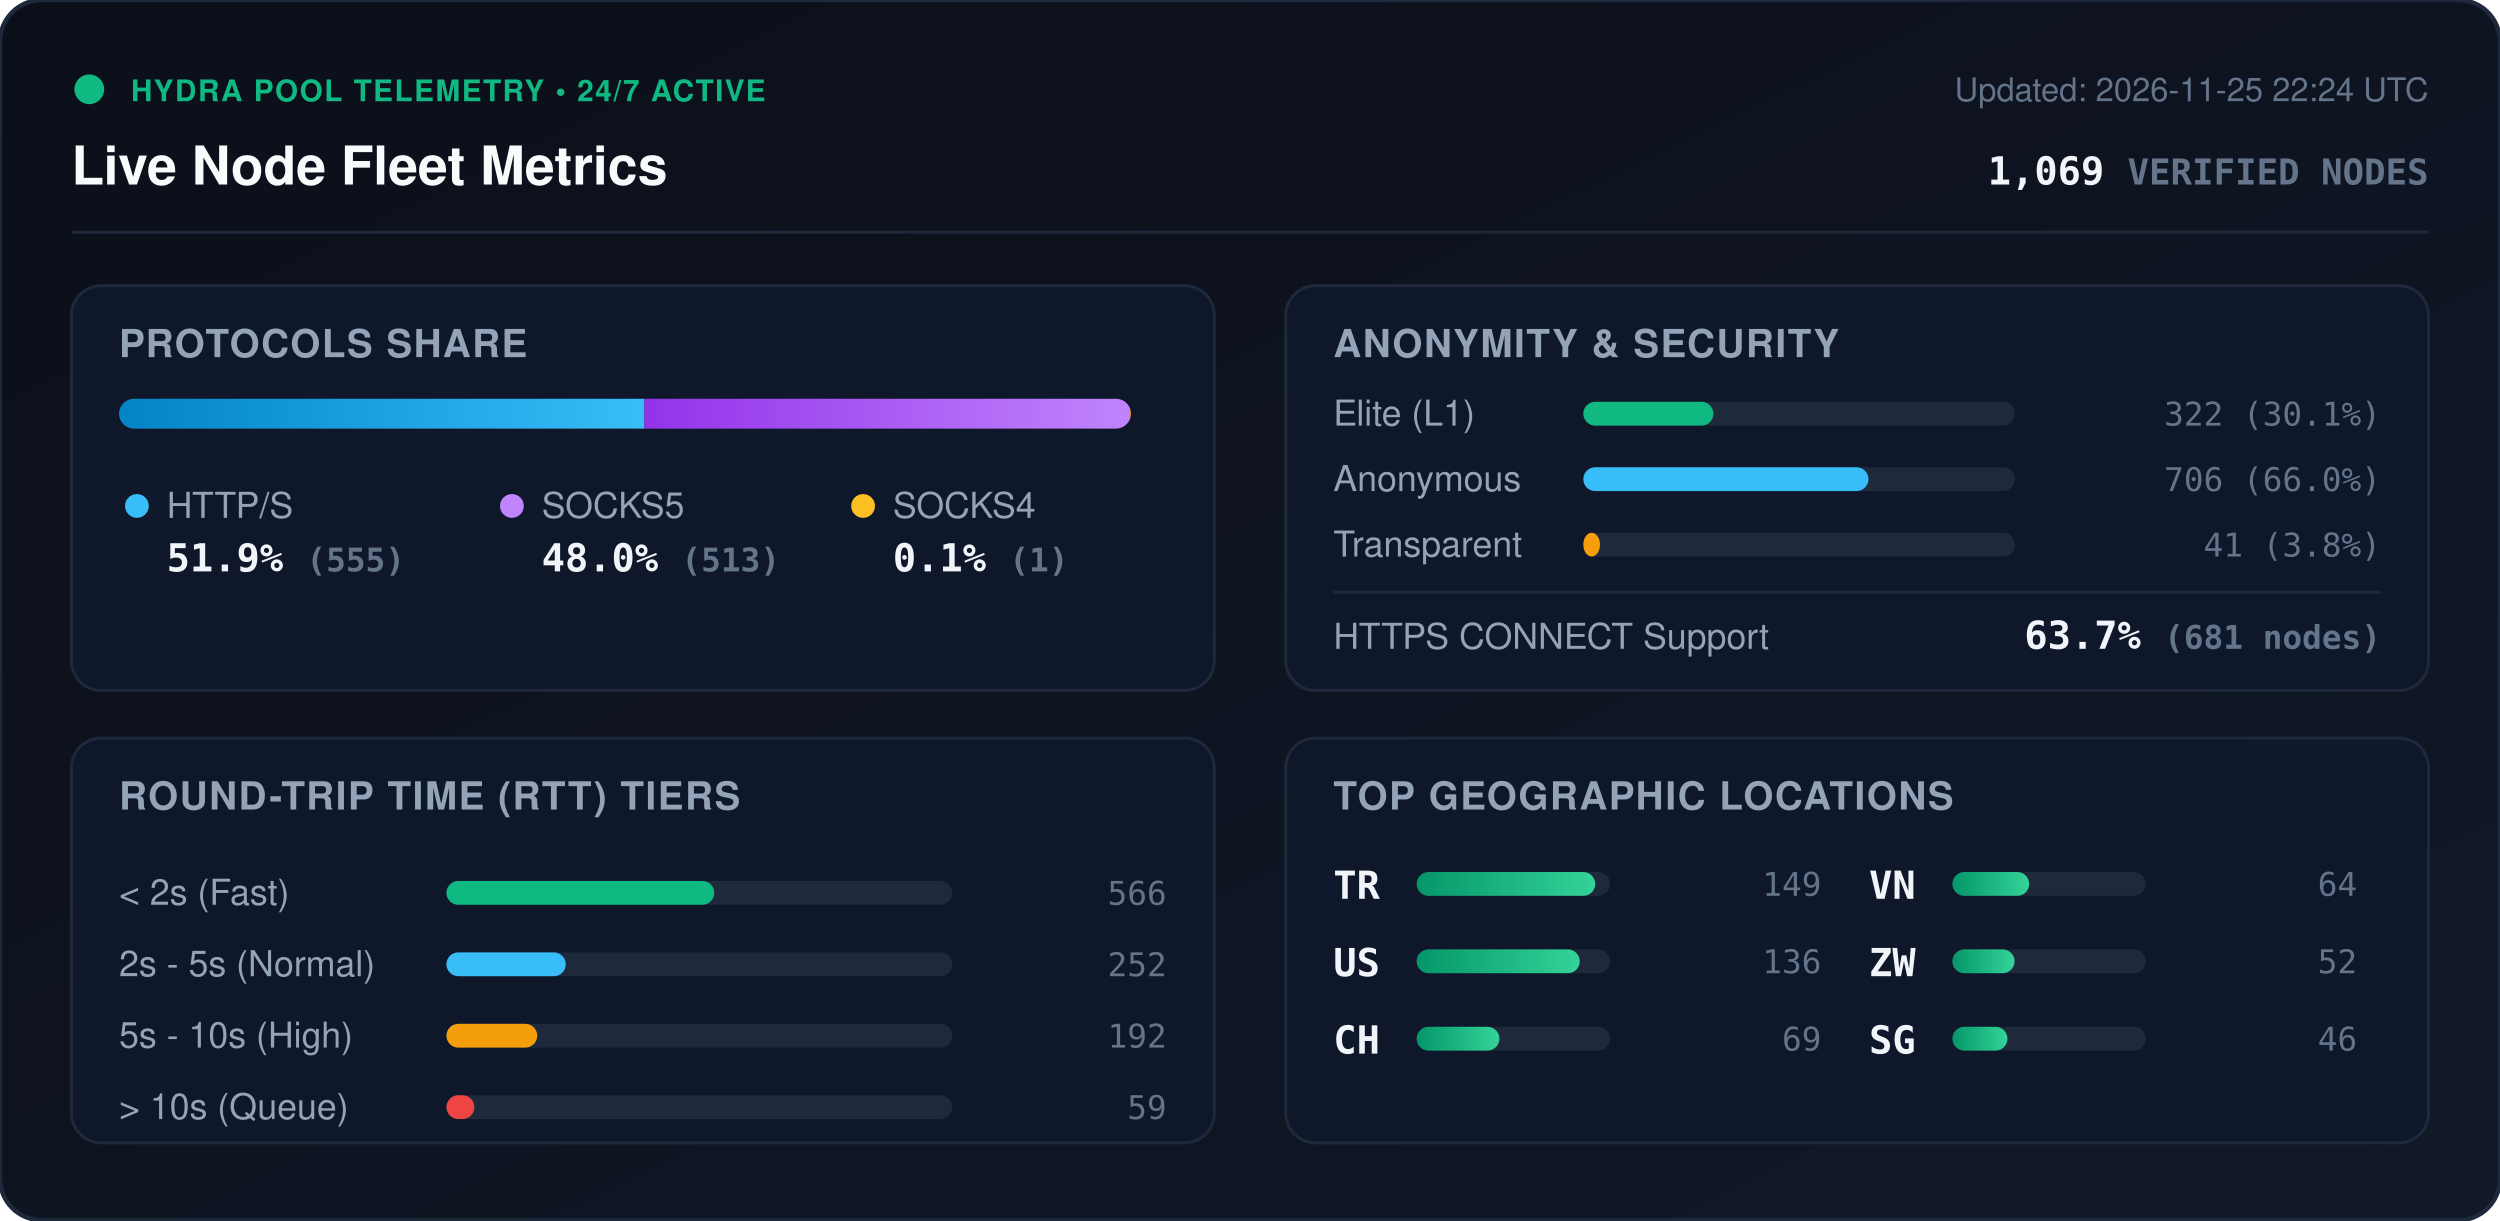
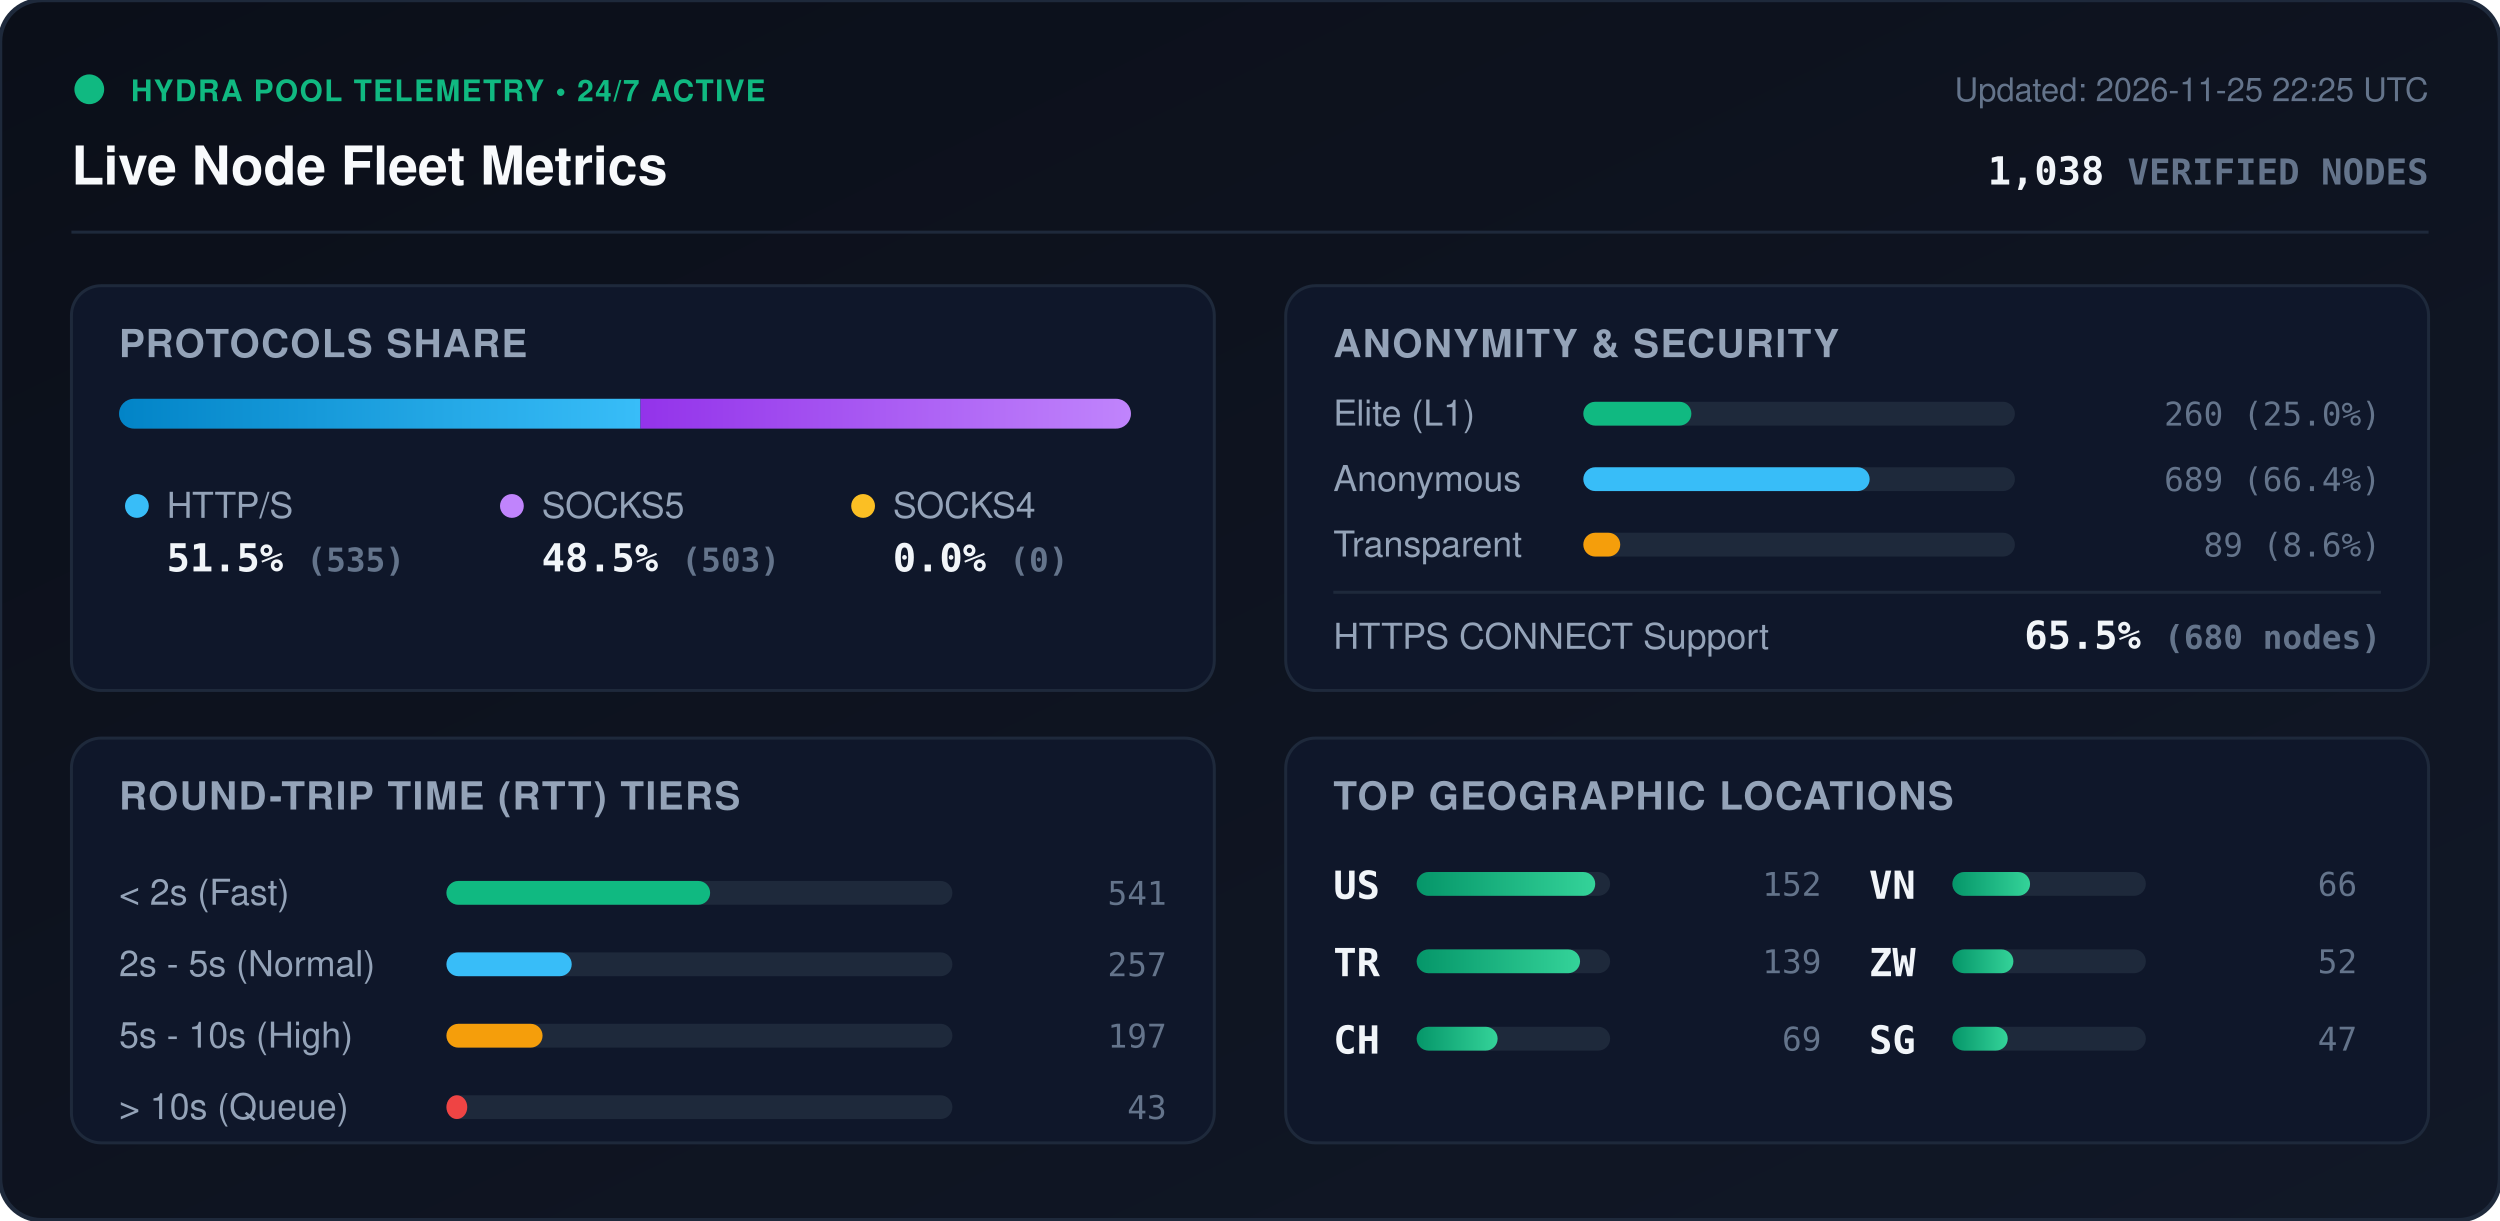
<svg xmlns="http://www.w3.org/2000/svg" viewBox="0 0 840 410" width="840" height="410" style="max-width: 100%; height: auto;">
  <defs>
    <linearGradient id="bg" x1="0%" y1="0%" x2="100%" y2="100%">
      <stop offset="0%" stop-color="#0b0f19" />
      <stop offset="100%" stop-color="#111827" />
    </linearGradient>
    <linearGradient id="bar-http" x1="0%" y1="0%" x2="100%" y2="0%">
      <stop offset="0%" stop-color="#0284c7" />
      <stop offset="100%" stop-color="#38bdf8" />
    </linearGradient>
    <linearGradient id="bar-socks5" x1="0%" y1="0%" x2="100%" y2="0%">
      <stop offset="0%" stop-color="#9333ea" />
      <stop offset="100%" stop-color="#c084fc" />
    </linearGradient>
    <linearGradient id="bar-socks4" x1="0%" y1="0%" x2="100%" y2="0%">
      <stop offset="0%" stop-color="#d97706" />
      <stop offset="100%" stop-color="#fbbf24" />
    </linearGradient>
    <linearGradient id="bar-green" x1="0%" y1="0%" x2="100%" y2="0%">
      <stop offset="0%" stop-color="#059669" />
      <stop offset="100%" stop-color="#34d399" />
    </linearGradient>
    <clipPath id="prog-track-clip">
      <rect width="340.0" height="10" rx="5" />
    </clipPath>
    <style>
      .title { font: 700 18px -apple-system, BlinkMacSystemFont, 'Segoe UI', Helvetica, Arial, sans-serif; fill: #f8fafc; }
      .sub { font: 500 11px -apple-system, BlinkMacSystemFont, 'Segoe UI', Helvetica, Arial, sans-serif; fill: #64748b; }
      .section-hdr { font: 600 13px -apple-system, BlinkMacSystemFont, 'Segoe UI', Helvetica, Arial, sans-serif; fill: #94a3b8; letter-spacing: 0.5px; }
      .metric-val { font: 700 13px -apple-system, BlinkMacSystemFont, 'Segoe UI', Helvetica, Arial, sans-serif; fill: #f1f5f9; }
      .metric-lbl { font: 500 12px -apple-system, BlinkMacSystemFont, 'Segoe UI', Helvetica, Arial, sans-serif; fill: #94a3b8; }
      .badge-txt { font: 700 10px -apple-system, BlinkMacSystemFont, 'Segoe UI', Helvetica, Arial, sans-serif; fill: #10b981; letter-spacing: 0.5px; }
      .mono { font-family: ui-monospace, SFMono-Regular, Menlo, Monaco, Consolas, monospace; }
      .pulse { animation: beacon 2s infinite ease-in-out; }
      @keyframes beacon { 0%, 100% { opacity: 1; } 50% { opacity: 0.35; } }
    </style>
  </defs>
  <rect width="840" height="410" rx="14" fill="url(#bg)" stroke="#1e293b" stroke-width="1.5" />
  <g transform="translate(24, 24)">
    <circle cx="6" cy="6" r="5" fill="#10b981" class="pulse" />
    <text x="20" y="10" class="badge-txt">HYDRA POOL TELEMETRY • 24/7 ACTIVE</text>
    <text x="0" y="38" class="title">Live Node Fleet Metrics</text>
-     <text x="792" y="10" text-anchor="end" class="sub">Updated: 2026-11-25 22:24 UTC</text>
-     <text x="792" y="38" text-anchor="end" class="metric-val mono" fill="#38bdf8">1,069 <tspan font-size="12" fill="#64748b">VERIFIED NODES</tspan>
+     <text x="792" y="10" text-anchor="end" class="sub">Updated: 2026-11-25 22:25 UTC</text>
+     <text x="792" y="38" text-anchor="end" class="metric-val mono" fill="#38bdf8">1,038 <tspan font-size="12" fill="#64748b">VERIFIED NODES</tspan>
    </text>
  </g>
  <line x1="24" y1="78" x2="816" y2="78" stroke="#1e293b" stroke-width="1" />
  <g transform="translate(24, 96)">
    <rect width="384" height="136" rx="10" fill="#0f172a" stroke="#1e293b" />
    <text x="16" y="24" class="section-hdr">PROTOCOLS SHARE</text>
    <g transform="translate(16, 38)">
      <rect width="340.0" height="10" rx="5" fill="#1e293b" />
      <g clip-path="url(#prog-track-clip)">
-         <rect x="0" width="176.5" height="10" fill="url(#bar-http)" />
-         <rect x="176.5" width="163.2" height="10" fill="url(#bar-socks5)" />
-         <rect x="339.7" width="0.3" height="10" fill="url(#bar-socks4)" />
+         <rect x="0" width="175.2" height="10" fill="url(#bar-http)" />
+         <rect x="175.2" width="164.8" height="10" fill="url(#bar-socks5)" />
+         <rect x="340.0" width="0.0" height="10" fill="url(#bar-socks4)" />
      </g>
    </g>
    <g transform="translate(16, 68)">
      <circle cx="6" cy="6" r="4" fill="#38bdf8" />
      <text x="16" y="10" class="metric-lbl">HTTP/S</text>
-       <text x="16" y="28" class="metric-val mono">51.9% <tspan font-size="11" fill="#64748b">(555)</tspan>
+       <text x="16" y="28" class="metric-val mono">51.5% <tspan font-size="11" fill="#64748b">(535)</tspan>
      </text>
      <circle cx="132" cy="6" r="4" fill="#c084fc" />
      <text x="142" y="10" class="metric-lbl">SOCKS5</text>
-       <text x="142" y="28" class="metric-val mono">48.0% <tspan font-size="11" fill="#64748b">(513)</tspan>
+       <text x="142" y="28" class="metric-val mono">48.5% <tspan font-size="11" fill="#64748b">(503)</tspan>
      </text>
      <circle cx="250" cy="6" r="4" fill="#fbbf24" />
      <text x="260" y="10" class="metric-lbl">SOCKS4</text>
-       <text x="260" y="28" class="metric-val mono">0.1% <tspan font-size="11" fill="#64748b">(1)</tspan>
+       <text x="260" y="28" class="metric-val mono">0.0% <tspan font-size="11" fill="#64748b">(0)</tspan>
      </text>
    </g>
  </g>
  <g transform="translate(432, 96)">
    <rect width="384" height="136" rx="10" fill="#0f172a" stroke="#1e293b" />
    <text x="16" y="24" class="section-hdr">ANONYMITY &amp; SECURITY</text>
    <text x="16" y="47" class="metric-lbl">Elite (L1)</text>
    <rect x="100" y="39" width="145.0" height="8" rx="4" fill="#1e293b" />
-     <rect x="100" y="39" width="43.7" height="8" rx="4" fill="#10b981" />
-     <text x="368" y="47" text-anchor="end" class="mono sub" fill="#e2e8f0">322 (30.1%)</text>
+     <rect x="100" y="39" width="36.3" height="8" rx="4" fill="#10b981" />
+     <text x="368" y="47" text-anchor="end" class="mono sub" fill="#e2e8f0">260 (25.0%)</text>
    <text x="16" y="69" class="metric-lbl">Anonymous</text>
    <rect x="100" y="61" width="145.0" height="8" rx="4" fill="#1e293b" />
-     <rect x="100" y="61" width="95.8" height="8" rx="4" fill="#38bdf8" />
-     <text x="368" y="69" text-anchor="end" class="mono sub" fill="#e2e8f0">706 (66.0%)</text>
+     <rect x="100" y="61" width="96.2" height="8" rx="4" fill="#38bdf8" />
+     <text x="368" y="69" text-anchor="end" class="mono sub" fill="#e2e8f0">689 (66.4%)</text>
    <text x="16" y="91" class="metric-lbl">Transparent</text>
    <rect x="100" y="83" width="145.0" height="8" rx="4" fill="#1e293b" />
-     <rect x="100" y="83" width="5.6" height="8" rx="4" fill="#f59e0b" />
-     <text x="368" y="91" text-anchor="end" class="mono sub" fill="#e2e8f0">41 (3.8%)</text>
+     <rect x="100" y="83" width="12.4" height="8" rx="4" fill="#f59e0b" />
+     <text x="368" y="91" text-anchor="end" class="mono sub" fill="#e2e8f0">89 (8.6%)</text>
    <line x1="16" y1="103" x2="368" y2="103" stroke="#1e293b" stroke-width="1" />
    <text x="16" y="122" class="metric-lbl">HTTPS CONNECT Support</text>
-     <text x="368" y="122" text-anchor="end" class="metric-val mono" fill="#34d399">63.7% <tspan font-size="11" fill="#64748b">(681 nodes)</tspan>
+     <text x="368" y="122" text-anchor="end" class="metric-val mono" fill="#34d399">65.5% <tspan font-size="11" fill="#64748b">(680 nodes)</tspan>
    </text>
  </g>
  <g transform="translate(24, 248)">
    <rect width="384" height="136" rx="10" fill="#0f172a" stroke="#1e293b" />
    <text x="16" y="24" class="section-hdr">ROUND-TRIP TIME (RTT) TIERS</text>
    <g transform="translate(16, 42)">
      <text x="0" y="14" class="metric-lbl">&lt; 2s (Fast)</text>
      <rect x="110" y="6" width="170" height="8" rx="4" fill="#1e293b" />
-       <rect x="110" y="6" width="90.0" height="8" rx="4" fill="#10b981" />
-       <text x="352" y="14" text-anchor="end" class="mono sub">566</text>
+       <rect x="110" y="6" width="88.6" height="8" rx="4" fill="#10b981" />
+       <text x="352" y="14" text-anchor="end" class="mono sub">541</text>
      <text x="0" y="38" class="metric-lbl">2s - 5s (Normal)</text>
      <rect x="110" y="30" width="170" height="8" rx="4" fill="#1e293b" />
-       <rect x="110" y="30" width="40.1" height="8" rx="4" fill="#38bdf8" />
-       <text x="352" y="38" text-anchor="end" class="mono sub">252</text>
+       <rect x="110" y="30" width="42.1" height="8" rx="4" fill="#38bdf8" />
+       <text x="352" y="38" text-anchor="end" class="mono sub">257</text>
      <text x="0" y="62" class="metric-lbl">5s - 10s (High)</text>
      <rect x="110" y="54" width="170" height="8" rx="4" fill="#1e293b" />
-       <rect x="110" y="54" width="30.5" height="8" rx="4" fill="#f59e0b" />
-       <text x="352" y="62" text-anchor="end" class="mono sub">192</text>
+       <rect x="110" y="54" width="32.3" height="8" rx="4" fill="#f59e0b" />
+       <text x="352" y="62" text-anchor="end" class="mono sub">197</text>
      <text x="0" y="86" class="metric-lbl">&gt; 10s (Queue)</text>
      <rect x="110" y="78" width="170" height="8" rx="4" fill="#1e293b" />
-       <rect x="110" y="78" width="9.4" height="8" rx="4" fill="#ef4444" />
-       <text x="352" y="86" text-anchor="end" class="mono sub">59</text>
+       <rect x="110" y="78" width="7.0" height="8" rx="4" fill="#ef4444" />
+       <text x="352" y="86" text-anchor="end" class="mono sub">43</text>
    </g>
  </g>
  <g transform="translate(432, 248)">
    <rect width="384" height="136" rx="10" fill="#0f172a" stroke="#1e293b" />
    <text x="16" y="24" class="section-hdr">TOP GEOGRAPHIC LOCATIONS</text>
    <g transform="translate(16, 42)">
      <g transform="translate(0, 0)">
+         <text x="0" y="12" class="mono metric-val" font-size="12">US</text>
+         <rect x="28" y="3" width="65" height="8" rx="4" fill="#1e293b" />
+         <rect x="28" y="3" width="60.0" height="8" rx="4" fill="url(#bar-green)" />
+         <text x="164" y="11" text-anchor="end" class="mono sub">152</text>
+       </g>
+       <g transform="translate(0, 26)">
        <text x="0" y="12" class="mono metric-val" font-size="12">TR</text>
        <rect x="28" y="3" width="65" height="8" rx="4" fill="#1e293b" />
-         <rect x="28" y="3" width="60.0" height="8" rx="4" fill="url(#bar-green)" />
-         <text x="164" y="11" text-anchor="end" class="mono sub">149</text>
-       </g>
-       <g transform="translate(0, 26)">
-         <text x="0" y="12" class="mono metric-val" font-size="12">US</text>
-         <rect x="28" y="3" width="65" height="8" rx="4" fill="#1e293b" />
-         <rect x="28" y="3" width="54.8" height="8" rx="4" fill="url(#bar-green)" />
-         <text x="164" y="11" text-anchor="end" class="mono sub">136</text>
+         <rect x="28" y="3" width="54.9" height="8" rx="4" fill="url(#bar-green)" />
+         <text x="164" y="11" text-anchor="end" class="mono sub">139</text>
      </g>
      <g transform="translate(0, 52)">
        <text x="0" y="12" class="mono metric-val" font-size="12">CH</text>
        <rect x="28" y="3" width="65" height="8" rx="4" fill="#1e293b" />
-         <rect x="28" y="3" width="27.8" height="8" rx="4" fill="url(#bar-green)" />
+         <rect x="28" y="3" width="27.2" height="8" rx="4" fill="url(#bar-green)" />
        <text x="164" y="11" text-anchor="end" class="mono sub">69</text>
      </g>
      <g transform="translate(180, 0)">
        <text x="0" y="12" class="mono metric-val" font-size="12">VN</text>
        <rect x="28" y="3" width="65" height="8" rx="4" fill="#1e293b" />
-         <rect x="28" y="3" width="25.8" height="8" rx="4" fill="url(#bar-green)" />
-         <text x="164" y="11" text-anchor="end" class="mono sub">64</text>
+         <rect x="28" y="3" width="26.1" height="8" rx="4" fill="url(#bar-green)" />
+         <text x="164" y="11" text-anchor="end" class="mono sub">66</text>
      </g>
      <g transform="translate(180, 26)">
        <text x="0" y="12" class="mono metric-val" font-size="12">ZW</text>
        <rect x="28" y="3" width="65" height="8" rx="4" fill="#1e293b" />
-         <rect x="28" y="3" width="20.9" height="8" rx="4" fill="url(#bar-green)" />
+         <rect x="28" y="3" width="20.5" height="8" rx="4" fill="url(#bar-green)" />
        <text x="164" y="11" text-anchor="end" class="mono sub">52</text>
      </g>
      <g transform="translate(180, 52)">
        <text x="0" y="12" class="mono metric-val" font-size="12">SG</text>
        <rect x="28" y="3" width="65" height="8" rx="4" fill="#1e293b" />
-         <rect x="28" y="3" width="18.5" height="8" rx="4" fill="url(#bar-green)" />
-         <text x="164" y="11" text-anchor="end" class="mono sub">46</text>
+         <rect x="28" y="3" width="18.6" height="8" rx="4" fill="url(#bar-green)" />
+         <text x="164" y="11" text-anchor="end" class="mono sub">47</text>
      </g>
    </g>
  </g>
</svg>
